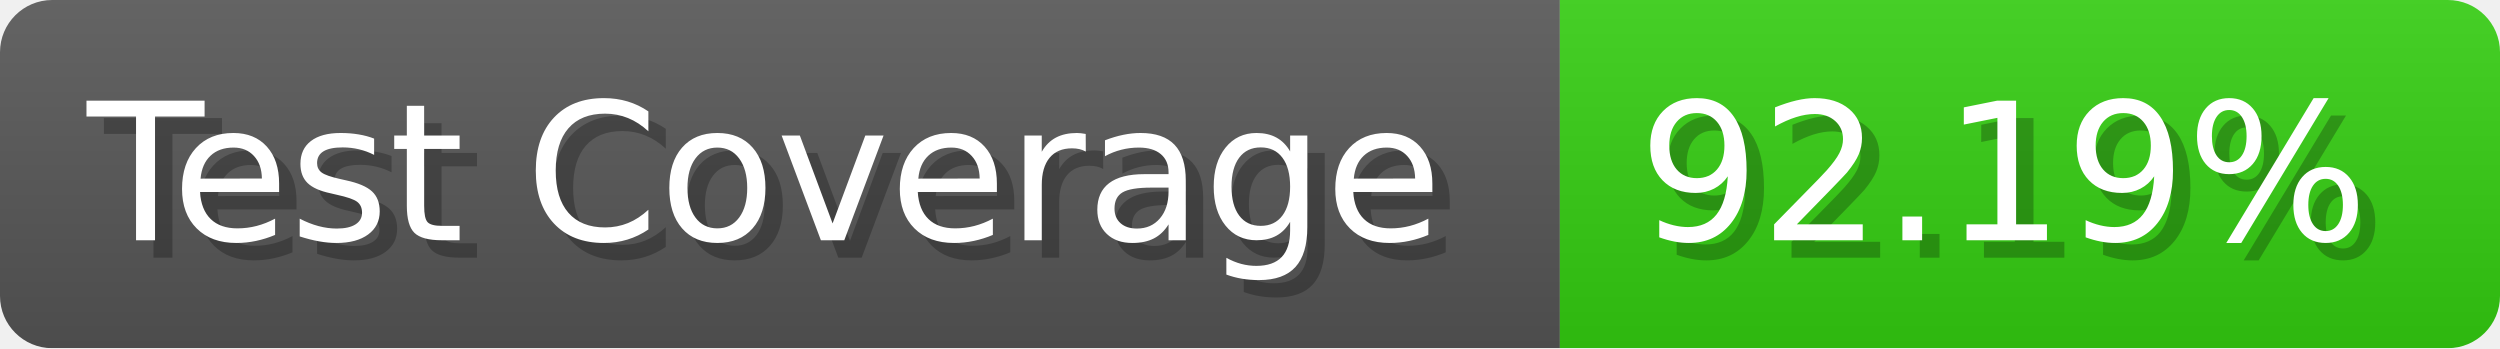
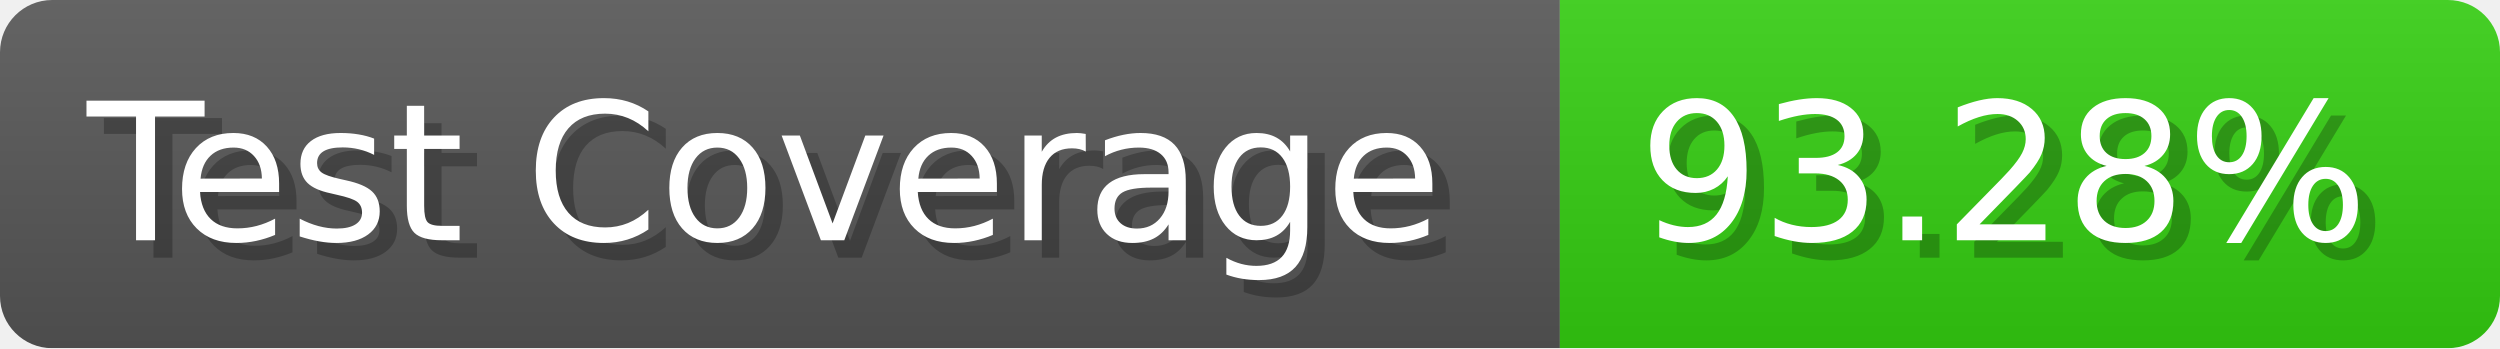
- <svg xmlns="http://www.w3.org/2000/svg" width="143.6" height="20" viewBox="0 0 1436 200" role="img" aria-label="Test Coverage: 92.19%">
+ <svg xmlns="http://www.w3.org/2000/svg" width="143.6" height="20" viewBox="0 0 1436 200" role="img" aria-label="Test Coverage: 93.28%">
  <linearGradient id="a" x2="0" y2="100%">
    <stop offset="0" stop-opacity=".1" stop-color="#EEE" />
    <stop offset="1" stop-opacity=".1" />
  </linearGradient>
  <mask id="m">
    <rect width="1436" height="200" rx="30" fill="#FFF" />
  </mask>
  <g mask="url(#m)">
    <rect width="896" height="200" fill="#555" />
    <rect width="540" height="200" fill="#3C1" x="896" />
    <rect width="1436" height="200" fill="url(#a)" />
  </g>
  <g aria-hidden="true" fill="#fff" text-anchor="start" font-family="Verdana,DejaVu Sans,sans-serif" font-size="110">
    <text x="60" y="148" textLength="796" fill="#000" opacity="0.25">Test Coverage</text>
    <text x="50" y="138" textLength="796">Test Coverage</text>
-     <text x="951" y="148" textLength="440" fill="#000" opacity="0.25">92.19%</text>
-     <text x="941" y="138" textLength="440">92.19%</text>
+     <text x="951" y="148" textLength="440" fill="#000" opacity="0.25">93.28%</text>
+     <text x="941" y="138" textLength="440">93.28%</text>
  </g>
</svg>
